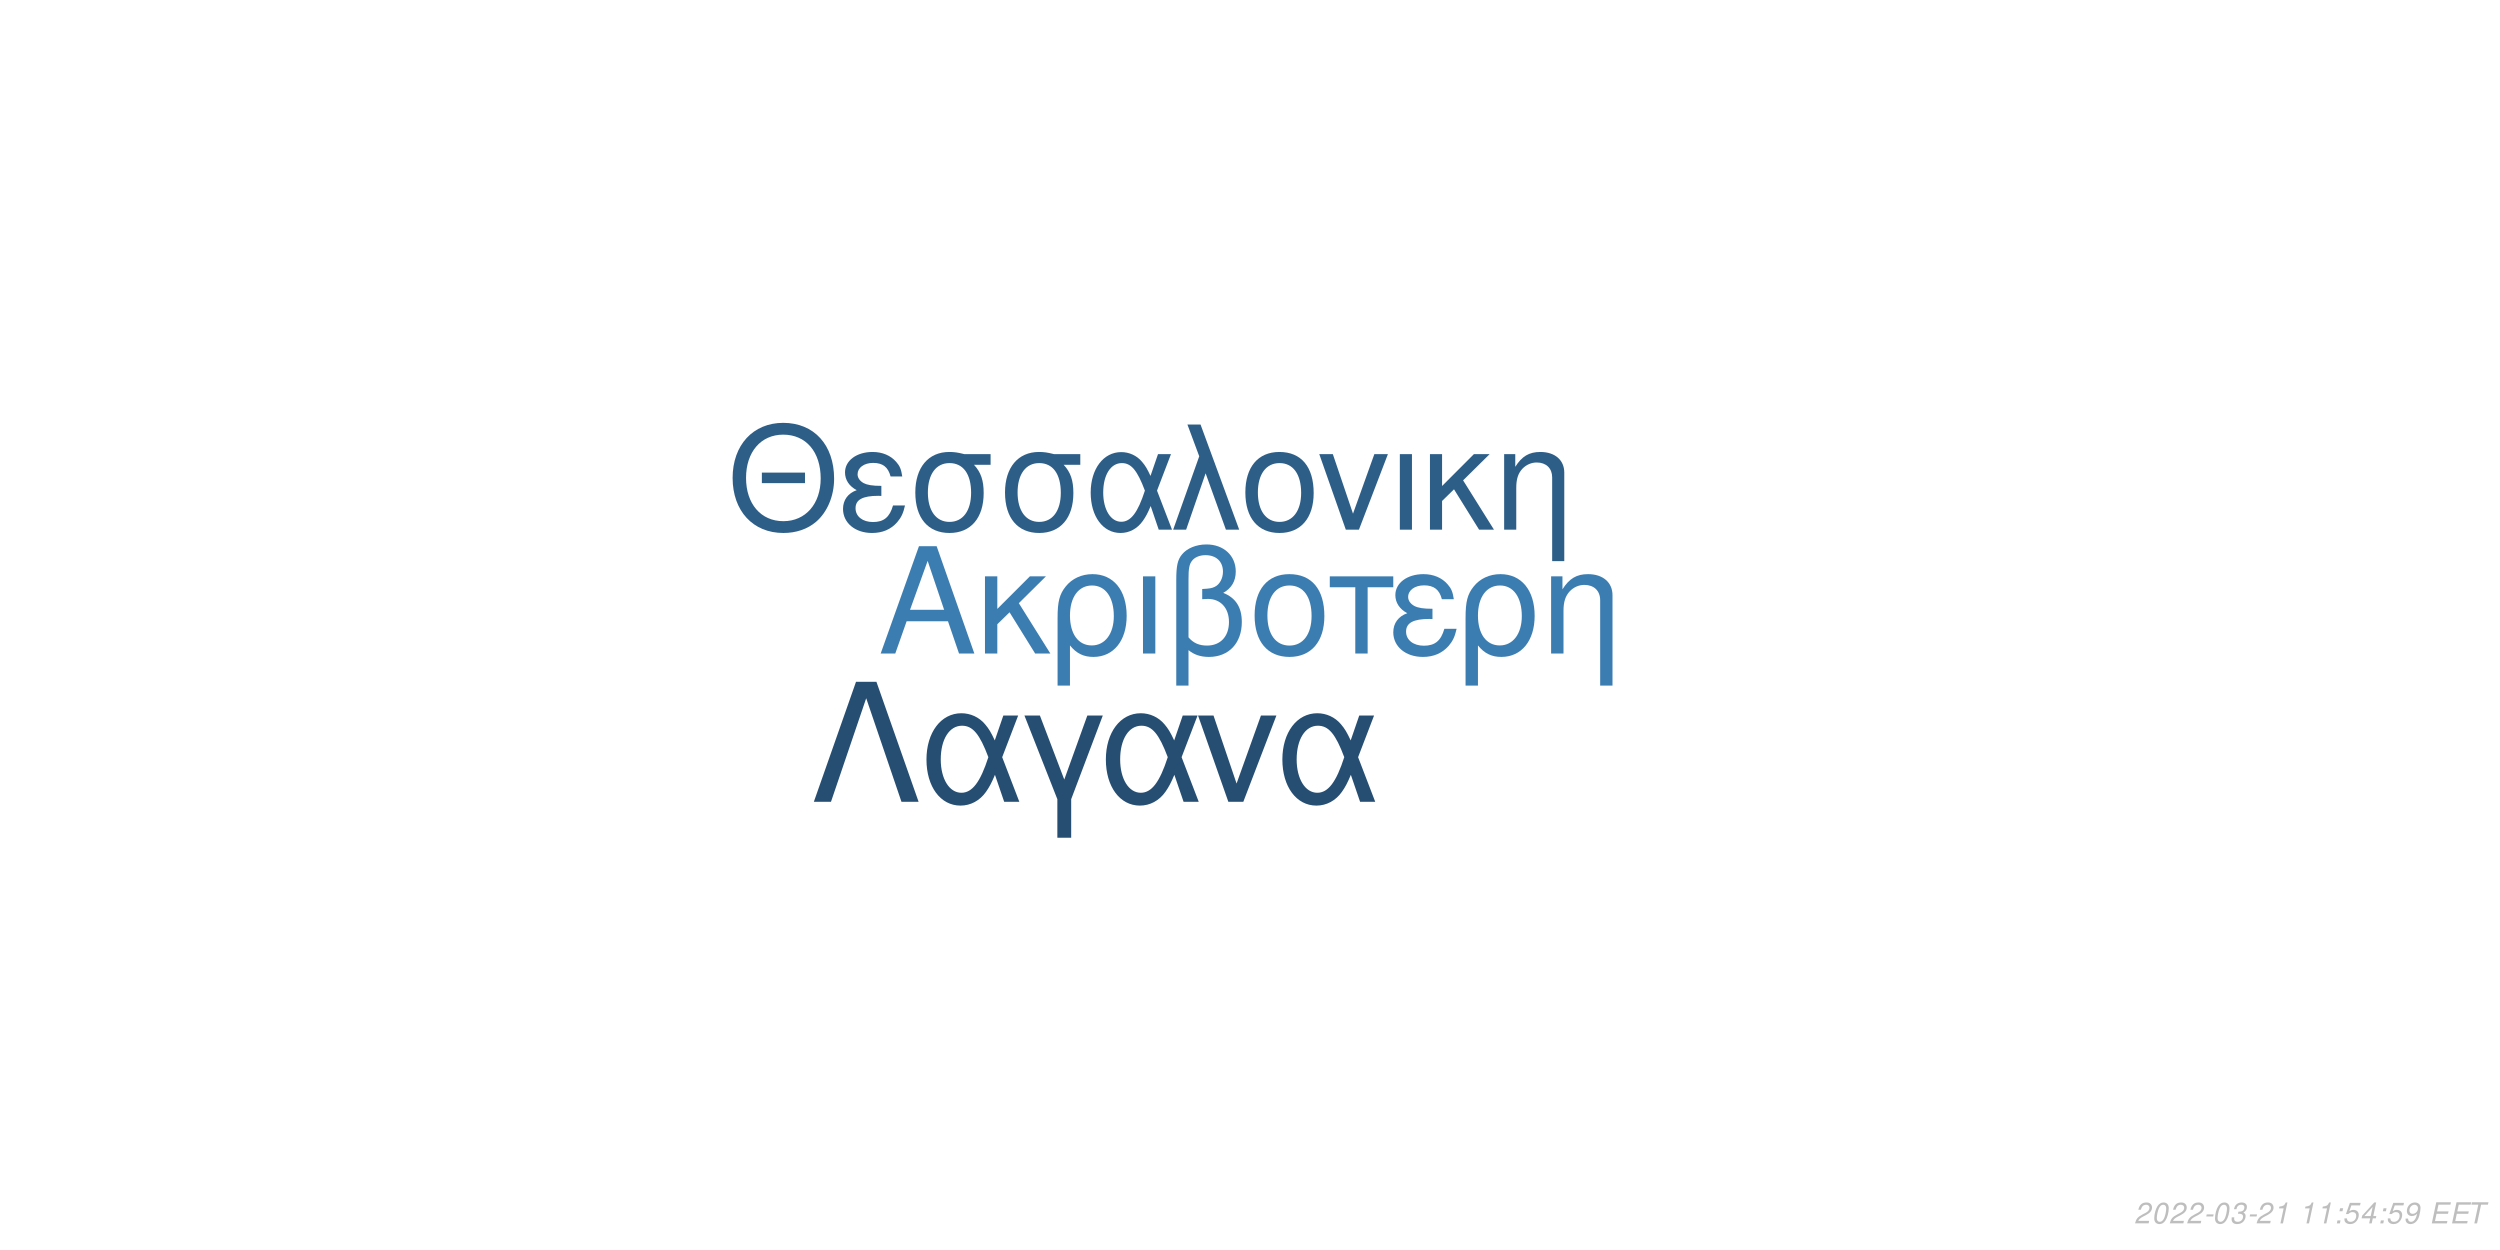
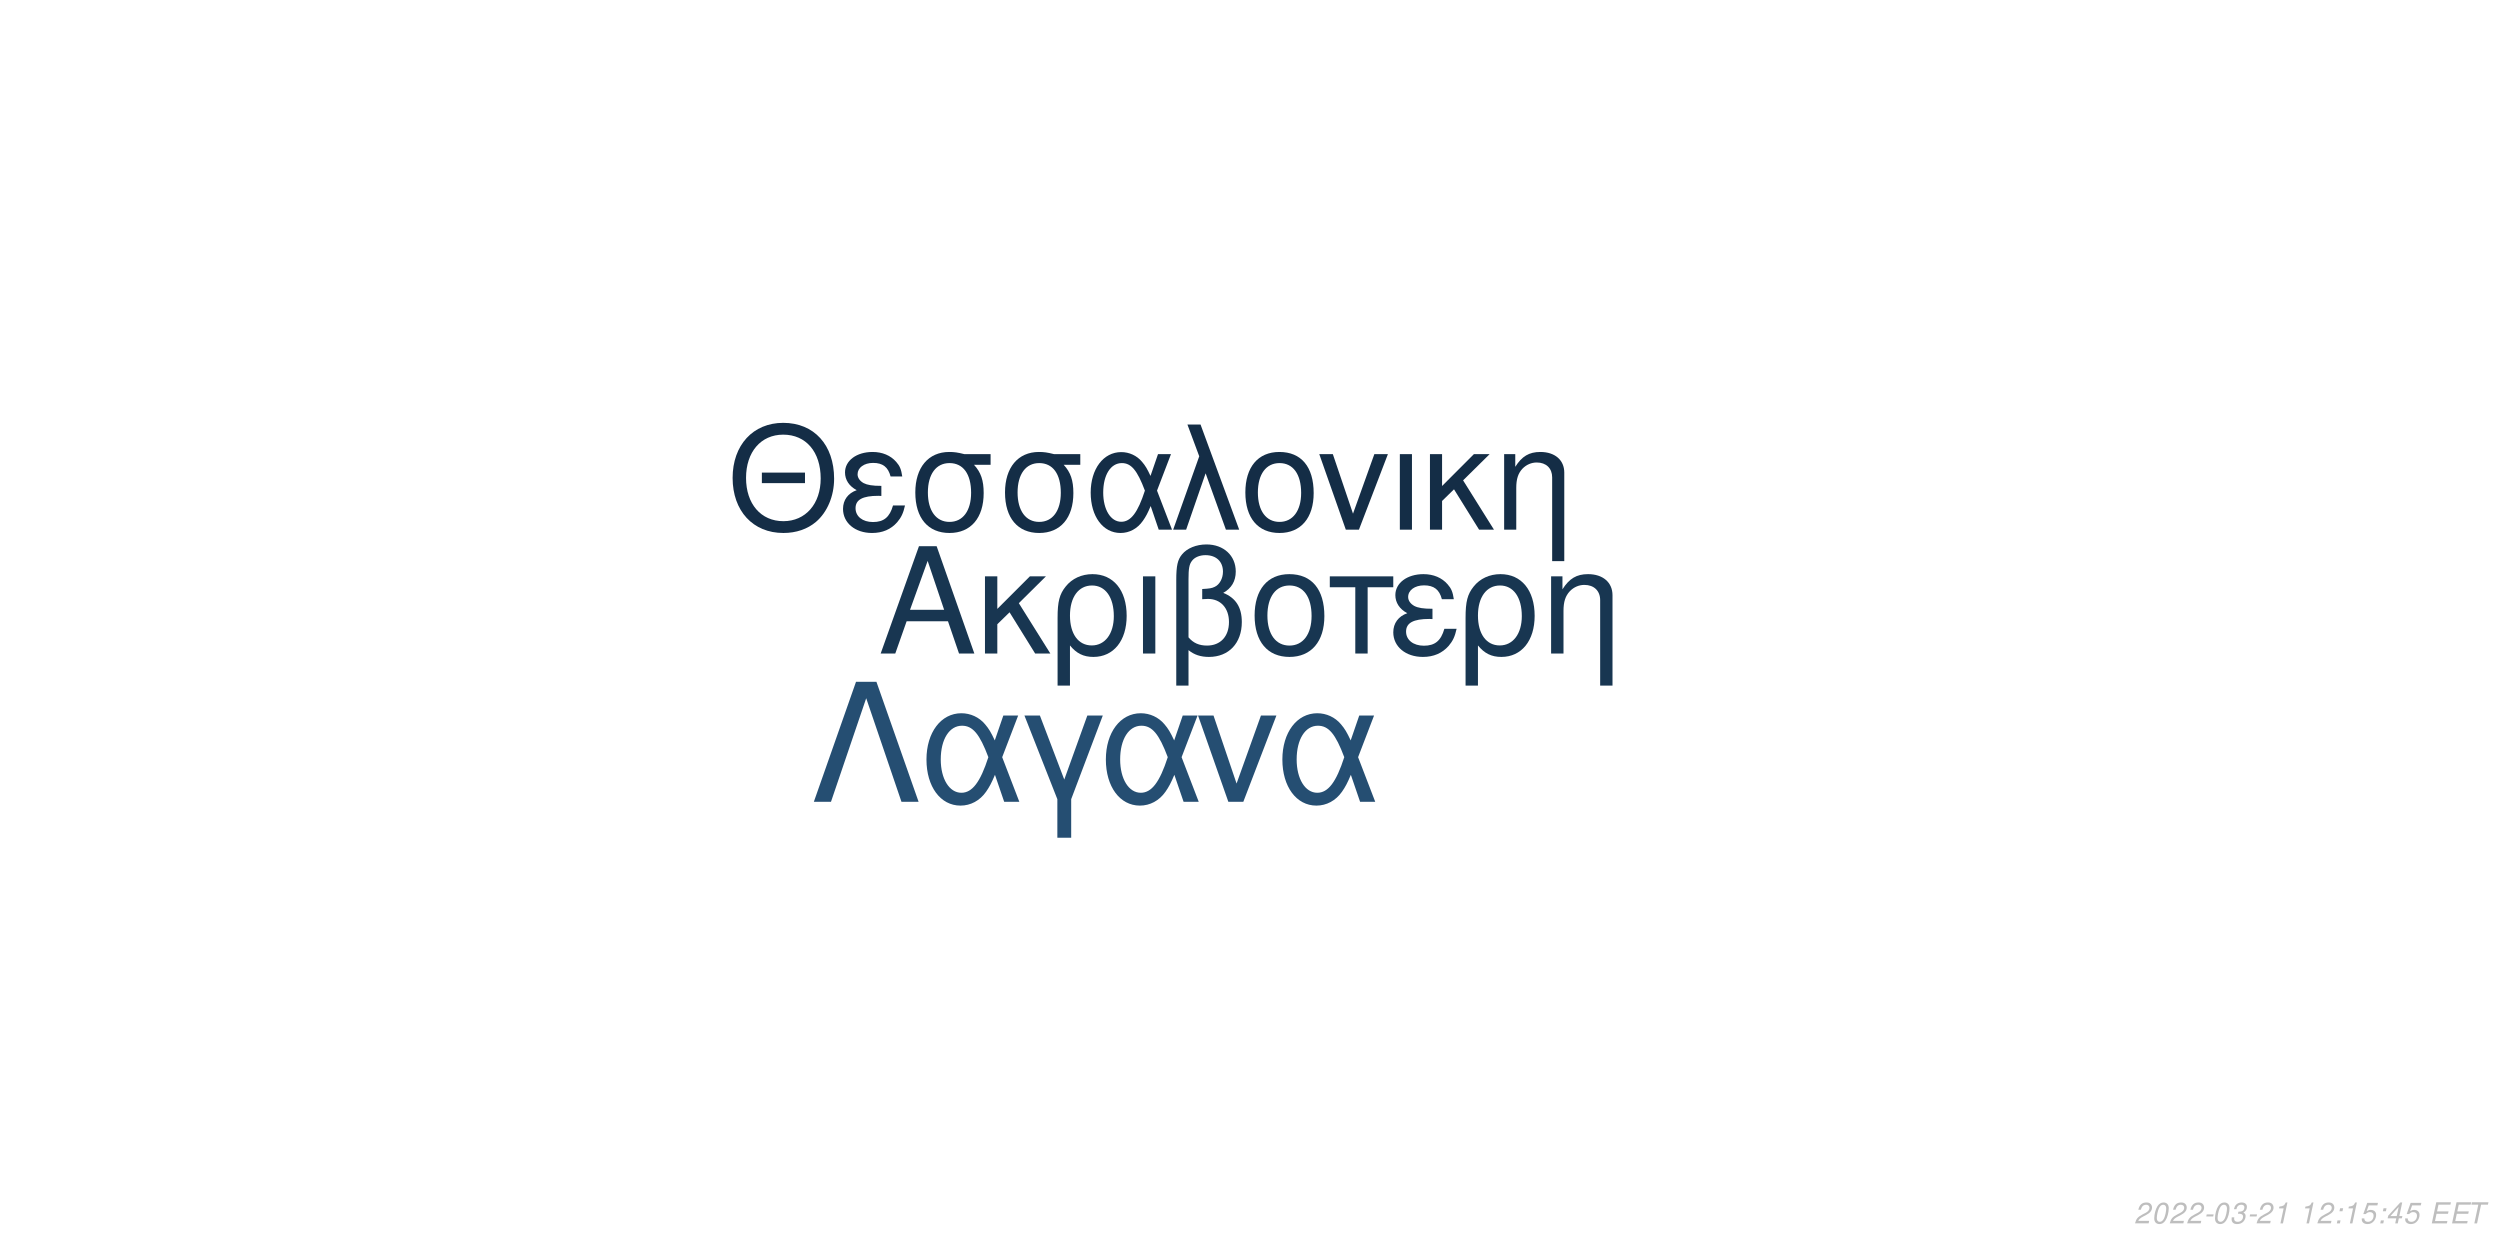
<svg xmlns="http://www.w3.org/2000/svg" xmlns:xlink="http://www.w3.org/1999/xlink" width="864pt" height="432pt" viewBox="0 0 864 432" version="1.1">
  <defs>
    <g>
      <symbol overflow="visible" id="glyph0-0">
        <path style="stroke:none;" d="" />
      </symbol>
      <symbol overflow="visible" id="glyph0-1">
        <path style="stroke:none;" d="M 24.125 -11.141 L 27.938 0 L 33.234 0 L 20.203 -37.094 L 14.094 -37.094 L 0.859 0 L 5.906 0 L 9.828 -11.141 Z M 22.797 -15.109 L 11 -15.109 L 17.094 -32.016 Z M 22.797 -15.109 " />
      </symbol>
      <symbol overflow="visible" id="glyph0-2">
        <path style="stroke:none;" d="M 7.172 -15.422 L 7.172 -26.672 L 2.906 -26.672 L 2.906 0 L 7.172 0 L 7.172 -10.125 L 11.406 -14.25 L 20.25 0 L 25.5 0 L 14.609 -17.406 L 23.969 -26.672 L 18.422 -26.672 Z M 7.172 -15.422 " />
      </symbol>
      <symbol overflow="visible" id="glyph0-3">
        <path style="stroke:none;" d="M 3 11.094 L 7.281 11.094 L 7.281 -2.797 C 9.516 -0.047 11.953 1.172 15.375 1.172 C 22.344 1.172 26.875 -4.422 26.875 -13.031 C 26.875 -21.891 22.297 -27.438 15.062 -27.438 C 11.297 -27.438 7.984 -25.906 5.797 -23.156 C 3.672 -20.516 3 -17.969 3 -12.359 Z M 14.906 -23.516 C 19.547 -23.516 22.438 -19.438 22.438 -12.922 C 22.438 -6.812 19.391 -2.797 14.812 -2.797 C 10.172 -2.797 7.281 -6.766 7.281 -13.125 C 7.281 -19.484 10.234 -23.516 14.906 -23.516 Z M 14.906 -23.516 " />
      </symbol>
      <symbol overflow="visible" id="glyph0-4">
        <path style="stroke:none;" d="M 3.516 0 L 7.781 0 L 7.781 -26.672 L 3.516 -26.672 Z M 3.516 0 " />
      </symbol>
      <symbol overflow="visible" id="glyph0-5">
        <path style="stroke:none;" d="M 4.016 11.094 L 8.25 11.094 L 8.25 -1.172 C 10.172 0.406 12.422 1.172 15.312 1.172 C 22.188 1.172 26.672 -3.609 26.672 -10.891 C 26.672 -15.984 24.578 -19.234 20.25 -20.969 C 23.109 -22.547 24.578 -25.031 24.578 -28.344 C 24.578 -33.844 20.406 -37.703 14.453 -37.703 C 10.938 -37.703 7.734 -36.391 6 -34.25 C 4.484 -32.422 4.016 -30.328 4.016 -25.391 Z M 8.25 -25.656 C 8.25 -29.359 8.5 -30.844 9.469 -32.062 C 10.375 -33.281 12.156 -34 14.094 -34 C 17.812 -34 20.156 -31.812 20.156 -28.297 C 20.156 -25.953 18.984 -23.812 17.297 -23.047 C 16.281 -22.547 15.469 -22.438 12.984 -22.297 L 12.984 -18.781 C 13.734 -18.828 14.344 -18.875 14.969 -18.875 C 19.344 -18.875 22.234 -15.719 22.234 -10.891 C 22.234 -5.906 19.281 -2.75 14.656 -2.75 C 11.953 -2.75 9.922 -3.609 8.25 -5.594 Z M 8.25 -25.656 " />
      </symbol>
      <symbol overflow="visible" id="glyph0-6">
        <path style="stroke:none;" d="M 14.094 -27.438 C 6.562 -27.438 2.094 -22.094 2.094 -13.125 C 2.094 -4.125 6.562 1.172 14.141 1.172 C 21.672 1.172 26.203 -4.172 26.203 -12.922 C 26.203 -22.188 21.828 -27.438 14.094 -27.438 Z M 14.141 -23.516 C 18.938 -23.516 21.781 -19.594 21.781 -12.984 C 21.781 -6.672 18.828 -2.75 14.141 -2.75 C 9.422 -2.75 6.516 -6.672 6.516 -13.125 C 6.516 -19.594 9.422 -23.516 14.141 -23.516 Z M 14.141 -23.516 " />
      </symbol>
      <symbol overflow="visible" id="glyph0-7">
        <path style="stroke:none;" d="M 7.891 0 L 12.156 0 L 12.156 -22.906 L 21.016 -22.906 L 21.016 -26.672 L -0.922 -26.672 L -0.922 -22.906 L 7.891 -22.906 Z M 7.891 0 " />
      </symbol>
      <symbol overflow="visible" id="glyph0-8">
        <path style="stroke:none;" d="M 14.562 -15.469 C 11.344 -15.469 9.562 -15.781 8.297 -16.438 C 6.922 -17.203 6.156 -18.328 6.156 -19.547 C 6.156 -21.891 8.453 -23.562 11.656 -23.562 C 15.062 -23.562 16.953 -22.094 17.812 -18.781 L 21.938 -18.781 C 21.578 -21.266 21.062 -22.5 19.797 -23.922 C 17.812 -26.203 14.906 -27.438 11.453 -27.438 C 5.797 -27.438 1.734 -24.375 1.734 -20.203 C 1.734 -17.609 3.156 -15.375 5.859 -13.938 C 2.797 -12.875 1.016 -10.484 1.016 -7.328 C 1.016 -2.391 5.297 1.172 11.25 1.172 C 14.969 1.172 17.906 -0.109 20.156 -2.641 C 21.578 -4.328 22.297 -5.797 22.906 -8.547 L 18.672 -8.547 C 17.5 -4.422 15.422 -2.703 11.609 -2.703 C 7.938 -2.703 5.438 -4.688 5.438 -7.578 C 5.438 -10.578 7.938 -11.953 13.484 -11.953 C 13.641 -11.953 14.094 -11.953 14.562 -11.906 Z M 14.562 -15.469 " />
      </symbol>
      <symbol overflow="visible" id="glyph0-9">
        <path style="stroke:none;" d="M 3.562 -26.672 L 3.562 0 L 7.844 0 L 7.844 -14.703 C 7.844 -17.906 8.5 -19.891 10.031 -21.531 C 11.406 -22.953 13.188 -23.719 15.062 -23.719 C 18.375 -23.719 20.516 -21.672 20.516 -18.469 L 20.516 11.094 L 24.781 11.094 L 24.781 -20.156 C 24.781 -24.578 21.469 -27.438 16.328 -27.438 C 12.359 -27.438 9.828 -25.906 7.484 -22.188 L 7.484 -26.672 Z M 3.562 -26.672 " />
      </symbol>
      <symbol overflow="visible" id="glyph1-0">
        <path style="stroke:none;" d="" />
      </symbol>
      <symbol overflow="visible" id="glyph1-1">
        <path style="stroke:none;" d="M 26.859 -19.734 L 11.953 -19.734 L 11.953 -16.094 L 26.859 -16.094 Z M 19.328 -36.922 C 8.922 -36.922 1.844 -29.25 1.844 -17.891 C 1.844 -6.484 8.875 1.141 19.391 1.141 C 23.812 1.141 27.703 -0.203 30.641 -2.688 C 34.578 -6.031 36.922 -11.656 36.922 -17.594 C 36.922 -29.297 30 -36.922 19.328 -36.922 Z M 19.328 -32.844 C 27.203 -32.844 32.281 -26.906 32.281 -17.688 C 32.281 -8.922 27.062 -2.938 19.391 -2.938 C 11.609 -2.938 6.484 -8.922 6.484 -17.891 C 6.484 -26.859 11.609 -32.844 19.328 -32.844 Z M 19.328 -32.844 " />
      </symbol>
      <symbol overflow="visible" id="glyph1-2">
        <path style="stroke:none;" d="M 14.25 -15.141 C 11.109 -15.141 9.375 -15.453 8.125 -16.094 C 6.781 -16.844 6.031 -17.938 6.031 -19.141 C 6.031 -21.422 8.266 -23.078 11.406 -23.078 C 14.75 -23.078 16.594 -21.625 17.438 -18.391 L 21.469 -18.391 C 21.125 -20.828 20.625 -22.031 19.391 -23.422 C 17.438 -25.656 14.594 -26.859 11.219 -26.859 C 5.688 -26.859 1.688 -23.875 1.688 -19.781 C 1.688 -17.234 3.094 -15.047 5.734 -13.656 C 2.734 -12.609 1 -10.266 1 -7.172 C 1 -2.344 5.188 1.141 11.016 1.141 C 14.656 1.141 17.547 -0.094 19.734 -2.594 C 21.125 -4.234 21.828 -5.688 22.422 -8.375 L 18.281 -8.375 C 17.141 -4.328 15.094 -2.641 11.359 -2.641 C 7.766 -2.641 5.328 -4.578 5.328 -7.422 C 5.328 -10.359 7.766 -11.703 13.203 -11.703 C 13.359 -11.703 13.797 -11.703 14.25 -11.656 Z M 14.25 -15.141 " />
      </symbol>
      <symbol overflow="visible" id="glyph1-3">
        <path style="stroke:none;" d="M 29 -26.109 L 19.938 -26.109 C 17.594 -26.703 16.438 -26.859 14.703 -26.859 C 7.469 -26.859 2.984 -21.469 2.984 -12.859 C 2.984 -4.031 7.375 1.141 14.797 1.141 C 22.172 1.141 26.609 -4.078 26.609 -12.656 C 26.609 -17.047 25.656 -19.828 23.266 -22.422 L 29 -22.422 Z M 14.797 -23.016 C 19.531 -23.016 22.266 -19.234 22.266 -12.75 C 22.266 -6.531 19.438 -2.688 14.797 -2.688 C 10.172 -2.688 7.328 -6.531 7.328 -12.859 C 7.328 -19.188 10.172 -23.016 14.797 -23.016 Z M 14.797 -23.016 " />
      </symbol>
      <symbol overflow="visible" id="glyph1-4">
        <path style="stroke:none;" d="M 29.344 -26.109 L 24.859 -26.109 L 22.266 -18.578 C 21.125 -21.031 20.484 -22.125 19.328 -23.469 C 17.547 -25.609 14.906 -26.812 12.156 -26.812 C 5.984 -26.812 1.594 -20.984 1.594 -12.812 C 1.594 -4.578 5.828 1.141 11.906 1.141 C 14.953 1.141 17.734 -0.344 19.625 -3.047 C 20.672 -4.531 21.281 -5.688 22.328 -8.172 L 25.109 0 L 29.703 0 L 24.516 -13.5 Z M 20.328 -13.5 C 17.891 -5.922 15.453 -2.734 12.156 -2.734 C 8.516 -2.734 5.922 -6.922 5.922 -12.812 C 5.922 -18.938 8.516 -23.016 12.359 -23.016 C 15.594 -23.016 17.688 -20.531 20.328 -13.5 Z M 20.328 -13.5 " />
      </symbol>
      <symbol overflow="visible" id="glyph1-5">
        <path style="stroke:none;" d="M 1.094 0 L 5.578 0 L 12.312 -19.484 L 19.328 0 L 23.922 0 L 10.562 -36.328 L 6.031 -36.328 L 10.109 -25.359 Z M 1.094 0 " />
      </symbol>
      <symbol overflow="visible" id="glyph1-6">
        <path style="stroke:none;" d="M 13.797 -26.859 C 6.422 -26.859 2.047 -21.625 2.047 -12.859 C 2.047 -4.031 6.422 1.141 13.859 1.141 C 21.234 1.141 25.656 -4.078 25.656 -12.656 C 25.656 -21.719 21.375 -26.859 13.797 -26.859 Z M 13.859 -23.016 C 18.531 -23.016 21.328 -19.188 21.328 -12.703 C 21.328 -6.531 18.438 -2.688 13.859 -2.688 C 9.219 -2.688 6.375 -6.531 6.375 -12.859 C 6.375 -19.188 9.219 -23.016 13.859 -23.016 Z M 13.859 -23.016 " />
      </symbol>
      <symbol overflow="visible" id="glyph1-7">
        <path style="stroke:none;" d="M 14.297 0 L 24.312 -26.109 L 19.625 -26.109 L 12.25 -5.531 L 5.281 -26.109 L 0.594 -26.109 L 9.766 0 Z M 14.297 0 " />
      </symbol>
      <symbol overflow="visible" id="glyph1-8">
        <path style="stroke:none;" d="M 3.438 0 L 7.625 0 L 7.625 -26.109 L 3.438 -26.109 Z M 3.438 0 " />
      </symbol>
      <symbol overflow="visible" id="glyph1-9">
        <path style="stroke:none;" d="M 7.031 -15.094 L 7.031 -26.109 L 2.844 -26.109 L 2.844 0 L 7.031 0 L 7.031 -9.922 L 11.156 -13.953 L 19.828 0 L 24.969 0 L 14.297 -17.047 L 23.469 -26.109 L 18.031 -26.109 Z M 7.031 -15.094 " />
      </symbol>
      <symbol overflow="visible" id="glyph1-10">
        <path style="stroke:none;" d="M 3.484 -26.109 L 3.484 0 L 7.672 0 L 7.672 -14.406 C 7.672 -17.547 8.328 -19.484 9.812 -21.078 C 11.156 -22.469 12.906 -23.219 14.75 -23.219 C 17.984 -23.219 20.078 -21.234 20.078 -18.094 L 20.078 10.859 L 24.266 10.859 L 24.266 -19.734 C 24.266 -24.062 21.031 -26.859 16 -26.859 C 12.109 -26.859 9.609 -25.359 7.328 -21.719 L 7.328 -26.109 Z M 3.484 -26.109 " />
      </symbol>
      <symbol overflow="visible" id="glyph2-0">
        <path style="stroke:none;" d="" />
      </symbol>
      <symbol overflow="visible" id="glyph2-1">
        <path style="stroke:none;" d="M 22.531 -41.484 L 15.484 -41.484 L 0.906 0 L 6.828 0 L 19 -35.797 L 31.188 0 L 37.109 0 Z M 22.531 -41.484 " />
      </symbol>
      <symbol overflow="visible" id="glyph2-2">
        <path style="stroke:none;" d="M 33.516 -29.812 L 28.391 -29.812 L 25.438 -21.219 C 24.125 -24.016 23.391 -25.266 22.078 -26.797 C 20.031 -29.25 17.016 -30.609 13.891 -30.609 C 6.828 -30.609 1.828 -23.953 1.828 -14.625 C 1.828 -5.234 6.656 1.312 13.594 1.312 C 17.078 1.312 20.266 -0.391 22.422 -3.469 C 23.609 -5.172 24.297 -6.484 25.5 -9.328 L 28.688 0 L 33.922 0 L 28 -15.422 Z M 23.219 -15.422 C 20.422 -6.766 17.641 -3.125 13.891 -3.125 C 9.734 -3.125 6.766 -7.906 6.766 -14.625 C 6.766 -21.625 9.734 -26.297 14.109 -26.297 C 17.812 -26.297 20.203 -23.453 23.219 -15.422 Z M 23.219 -15.422 " />
      </symbol>
      <symbol overflow="visible" id="glyph2-3">
        <path style="stroke:none;" d="M 12.062 12.406 L 16.844 12.406 L 16.844 -0.906 L 27.766 -29.812 L 22.422 -29.812 L 14.453 -7.688 L 6.031 -29.812 L 0.688 -29.812 L 12.062 -0.906 Z M 12.062 12.406 " />
      </symbol>
      <symbol overflow="visible" id="glyph2-4">
        <path style="stroke:none;" d="M 16.328 0 L 27.766 -29.812 L 22.422 -29.812 L 14 -6.312 L 6.031 -29.812 L 0.688 -29.812 L 11.156 0 Z M 16.328 0 " />
      </symbol>
      <symbol overflow="visible" id="glyph3-0">
        <path style="stroke:none;" d="" />
      </symbol>
      <symbol overflow="visible" id="glyph3-1">
        <path style="stroke:none;" d="M 5.234 -0.875 L 1.469 -0.875 C 1.641 -1.375 2.203 -1.891 3.109 -2.344 L 4.234 -2.938 C 5.562 -3.625 6.219 -4.469 6.219 -5.484 C 6.219 -5.938 6.062 -6.359 5.797 -6.656 C 5.469 -7.047 4.984 -7.234 4.312 -7.234 C 2.766 -7.234 1.891 -6.453 1.484 -4.734 L 2.375 -4.734 C 2.484 -5.188 2.609 -5.484 2.797 -5.75 C 3.094 -6.203 3.609 -6.453 4.188 -6.453 C 4.891 -6.453 5.344 -6.031 5.344 -5.375 C 5.344 -4.703 4.859 -4.094 4.016 -3.656 L 2.984 -3.125 C 1.234 -2.188 0.797 -1.656 0.344 -0.016 L 5.047 -0.016 Z M 5.234 -0.875 " />
      </symbol>
      <symbol overflow="visible" id="glyph3-2">
        <path style="stroke:none;" d="M 4.203 -7.234 C 3.375 -7.234 2.688 -6.812 2.125 -5.984 C 1.484 -5.047 0.984 -3.188 0.984 -1.734 C 0.984 -1.109 1.172 -0.562 1.484 -0.266 C 1.797 0.047 2.281 0.234 2.766 0.234 C 3.625 0.234 4.281 -0.156 4.859 -1.016 C 5.516 -1.953 6 -3.797 6 -5.266 C 6 -6.5 5.328 -7.234 4.203 -7.234 Z M 4.094 -6.453 C 4.734 -6.453 5.125 -5.984 5.125 -5.156 C 5.125 -4.203 4.781 -2.625 4.406 -1.812 C 3.984 -0.938 3.516 -0.547 2.875 -0.547 C 2.25 -0.547 1.875 -1.031 1.875 -1.828 C 1.875 -2.797 2.203 -4.344 2.594 -5.203 C 2.984 -6.047 3.453 -6.453 4.094 -6.453 Z M 4.094 -6.453 " />
      </symbol>
      <symbol overflow="visible" id="glyph3-3">
        <path style="stroke:none;" d="M 3.516 -3.125 L 1.125 -3.125 L 0.969 -2.406 L 3.359 -2.406 Z M 3.516 -3.125 " />
      </symbol>
      <symbol overflow="visible" id="glyph3-4">
        <path style="stroke:none;" d="M 2.922 -3.312 C 3.125 -3.344 3.234 -3.344 3.375 -3.344 C 4.203 -3.344 4.688 -3 4.688 -2.406 C 4.688 -1.312 3.906 -0.547 2.781 -0.547 C 2.047 -0.547 1.594 -0.938 1.594 -1.562 C 1.594 -1.719 1.609 -1.844 1.656 -2.094 L 0.766 -2.094 C 0.734 -1.797 0.719 -1.641 0.719 -1.469 C 0.719 -0.375 1.406 0.234 2.641 0.234 C 3.547 0.234 4.297 -0.078 4.812 -0.656 C 5.266 -1.156 5.562 -1.875 5.562 -2.547 C 5.562 -3.125 5.344 -3.453 4.797 -3.734 C 5.641 -4.234 6.016 -4.844 6.016 -5.734 C 6.016 -6.656 5.312 -7.234 4.203 -7.234 C 3.375 -7.234 2.672 -6.938 2.188 -6.375 C 1.891 -6.031 1.703 -5.641 1.516 -4.906 L 2.391 -4.906 C 2.5 -5.359 2.594 -5.594 2.734 -5.812 C 3.047 -6.234 3.516 -6.453 4.078 -6.453 C 4.734 -6.453 5.141 -6.125 5.141 -5.578 C 5.141 -5.188 5.016 -4.797 4.797 -4.547 C 4.516 -4.234 4 -4.062 3.266 -4.062 L 3.078 -4.062 Z M 2.922 -3.312 " />
      </symbol>
      <symbol overflow="visible" id="glyph3-5">
        <path style="stroke:none;" d="M 3.703 -5.188 L 2.594 0 L 3.469 0 L 5.016 -7.234 L 4.438 -7.234 C 3.906 -6.156 3.688 -6.016 2.234 -5.812 L 2.109 -5.188 Z M 3.703 -5.188 " />
      </symbol>
      <symbol overflow="visible" id="glyph3-6">
        <path style="stroke:none;" d="" />
      </symbol>
      <symbol overflow="visible" id="glyph3-7">
        <path style="stroke:none;" d="M 2.359 -1.031 L 1.312 -1.031 L 1.094 0 L 2.141 0 Z M 3.266 -5.234 L 2.219 -5.234 L 2 -4.203 L 3.047 -4.203 Z M 3.266 -5.234 " />
      </symbol>
      <symbol overflow="visible" id="glyph3-8">
        <path style="stroke:none;" d="M 6.297 -7.094 L 2.594 -7.094 L 1.234 -3.234 L 2.047 -3.234 C 2.656 -3.766 2.938 -3.906 3.531 -3.906 C 4.328 -3.906 4.797 -3.453 4.797 -2.688 C 4.797 -1.438 3.969 -0.547 2.828 -0.547 C 2.031 -0.547 1.609 -0.938 1.578 -1.734 L 0.703 -1.734 L 0.703 -1.516 C 0.703 -0.938 0.844 -0.547 1.188 -0.266 C 1.562 0.062 2.078 0.234 2.703 0.234 C 3.656 0.234 4.391 -0.156 4.984 -0.922 C 5.422 -1.5 5.672 -2.234 5.672 -2.953 C 5.672 -4 4.938 -4.672 3.812 -4.672 C 3.328 -4.672 2.906 -4.547 2.406 -4.234 L 3.109 -6.219 L 6.109 -6.219 Z M 6.297 -7.094 " />
      </symbol>
      <symbol overflow="visible" id="glyph3-9">
        <path style="stroke:none;" d="M 3.625 -1.75 L 3.266 0 L 4.141 0 L 4.516 -1.75 L 5.562 -1.75 L 5.734 -2.531 L 4.688 -2.531 L 5.688 -7.234 L 5.016 -7.234 L 0.844 -2.672 L 0.641 -1.75 Z M 3.797 -2.531 L 1.594 -2.531 L 4.469 -5.703 Z M 3.797 -2.531 " />
      </symbol>
      <symbol overflow="visible" id="glyph3-10">
-         <path style="stroke:none;" d="M 0.844 -1.656 C 0.844 -1.547 0.844 -1.438 0.844 -1.375 C 0.844 -0.406 1.531 0.234 2.578 0.234 C 3.203 0.234 3.766 0.016 4.297 -0.438 C 4.938 -1 5.312 -1.656 5.594 -2.719 C 5.844 -3.672 6.016 -4.766 6.016 -5.375 C 6.016 -5.844 5.844 -6.328 5.547 -6.656 C 5.203 -7.031 4.703 -7.234 4.062 -7.234 C 2.516 -7.234 1.297 -5.938 1.297 -4.266 C 1.297 -3.203 1.984 -2.547 3.047 -2.547 C 3.484 -2.547 3.953 -2.672 4.281 -2.891 C 4.406 -2.984 4.547 -3.078 4.828 -3.344 C 4.438 -1.484 3.703 -0.547 2.703 -0.547 C 2.109 -0.547 1.719 -0.938 1.719 -1.547 L 1.719 -1.656 Z M 3.953 -6.453 C 4.625 -6.453 5.141 -5.953 5.141 -5.281 C 5.141 -4.188 4.312 -3.312 3.297 -3.312 C 2.594 -3.312 2.172 -3.734 2.172 -4.453 C 2.172 -5.562 2.984 -6.453 3.953 -6.453 Z M 3.953 -6.453 " />
+         <path style="stroke:none;" d="M 2.547 -3.312 L 6.5 -3.312 L 6.688 -4.141 L 2.719 -4.141 L 3.219 -6.469 L 7.344 -6.469 L 7.516 -7.297 L 2.453 -7.297 L 0.906 0 L 6.125 0 L 6.297 -0.812 L 2.016 -0.812 Z M 2.547 -3.312 " />
      </symbol>
      <symbol overflow="visible" id="glyph3-11">
-         <path style="stroke:none;" d="M 2.547 -3.312 L 6.5 -3.312 L 6.688 -4.141 L 2.719 -4.141 L 3.219 -6.469 L 7.344 -6.469 L 7.516 -7.297 L 2.453 -7.297 L 0.906 0 L 6.125 0 L 6.297 -0.812 L 2.016 -0.812 Z M 2.547 -3.312 " />
-       </symbol>
-       <symbol overflow="visible" id="glyph3-12">
        <path style="stroke:none;" d="M 4.938 -6.469 L 7.312 -6.469 L 7.484 -7.297 L 1.75 -7.297 L 1.578 -6.469 L 3.984 -6.469 L 2.609 0 L 3.547 0 Z M 4.938 -6.469 " />
      </symbol>
    </g>
  </defs>
  <g id="surface1">
    <rect x="0" y="0" width="864" height="432" style="fill:rgb(100%,100%,100%);fill-opacity:1;stroke:none;" />
-     <g style="fill:rgb(23.529%,49.02%,69.412%);fill-opacity:1;">
+     <g style="fill:rgb(9.412%,21.176%,31.765%);fill-opacity:1;">
      <use xlink:href="#glyph0-1" x="303.5" y="225.861" />
      <use xlink:href="#glyph0-2" x="337.5" y="225.861" />
      <use xlink:href="#glyph0-3" x="362.5" y="225.861" />
      <use xlink:href="#glyph0-4" x="391.5" y="225.861" />
      <use xlink:href="#glyph0-5" x="402.5" y="225.861" />
      <use xlink:href="#glyph0-6" x="431.5" y="225.861" />
      <use xlink:href="#glyph0-7" x="460.5" y="225.861" />
      <use xlink:href="#glyph0-8" x="480.5" y="225.861" />
      <use xlink:href="#glyph0-3" x="503.5" y="225.861" />
      <use xlink:href="#glyph0-9" x="532.5" y="225.861" />
    </g>
-     <g style="fill:rgb(17.647%,36.863%,53.333%);fill-opacity:1;">
+     <g style="fill:rgb(7.843%,17.647%,27.451%);fill-opacity:1;">
      <use xlink:href="#glyph1-1" x="251.348" y="183.058" />
      <use xlink:href="#glyph1-2" x="290.348" y="183.058" />
      <use xlink:href="#glyph1-3" x="313.348" y="183.058" />
      <use xlink:href="#glyph1-3" x="344.348" y="183.058" />
      <use xlink:href="#glyph1-4" x="375.348" y="183.058" />
      <use xlink:href="#glyph1-5" x="404.348" y="183.058" />
      <use xlink:href="#glyph1-6" x="428.348" y="183.058" />
      <use xlink:href="#glyph1-7" x="455.348" y="183.058" />
      <use xlink:href="#glyph1-8" x="480.348" y="183.058" />
      <use xlink:href="#glyph1-9" x="491.348" y="183.058" />
      <use xlink:href="#glyph1-10" x="516.348" y="183.058" />
    </g>
    <g style="fill:rgb(14.51%,30.588%,44.706%);fill-opacity:1;">
      <use xlink:href="#glyph2-1" x="280.359" y="277.105" />
      <use xlink:href="#glyph2-2" x="318.359" y="277.105" />
      <use xlink:href="#glyph2-3" x="353.359" y="277.105" />
      <use xlink:href="#glyph2-2" x="380.359" y="277.105" />
      <use xlink:href="#glyph2-4" x="413.359" y="277.105" />
      <use xlink:href="#glyph2-2" x="441.359" y="277.105" />
    </g>
    <g style="fill:rgb(74.51%,74.51%,74.51%);fill-opacity:1;">
      <use xlink:href="#glyph3-1" x="737.52" y="422.81" />
      <use xlink:href="#glyph3-2" x="743.52" y="422.81" />
      <use xlink:href="#glyph3-1" x="749.52" y="422.81" />
      <use xlink:href="#glyph3-1" x="755.52" y="422.81" />
      <use xlink:href="#glyph3-3" x="761.52" y="422.81" />
      <use xlink:href="#glyph3-2" x="764.52" y="422.81" />
      <use xlink:href="#glyph3-4" x="770.52" y="422.81" />
      <use xlink:href="#glyph3-3" x="776.52" y="422.81" />
      <use xlink:href="#glyph3-1" x="779.52" y="422.81" />
      <use xlink:href="#glyph3-5" x="785.52" y="422.81" />
      <use xlink:href="#glyph3-6" x="791.52" y="422.81" />
      <use xlink:href="#glyph3-5" x="794.52" y="422.81" />
-       <use xlink:href="#glyph3-5" x="800.52" y="422.81" />
+       <use xlink:href="#glyph3-1" x="800.52" y="422.81" />
      <use xlink:href="#glyph3-7" x="806.52" y="422.81" />
-       <use xlink:href="#glyph3-8" x="809.52" y="422.81" />
-       <use xlink:href="#glyph3-9" x="815.52" y="422.81" />
+       <use xlink:href="#glyph3-5" x="809.52" y="422.81" />
+       <use xlink:href="#glyph3-8" x="815.52" y="422.81" />
      <use xlink:href="#glyph3-7" x="821.52" y="422.81" />
-       <use xlink:href="#glyph3-8" x="824.52" y="422.81" />
-       <use xlink:href="#glyph3-10" x="830.52" y="422.81" />
+       <use xlink:href="#glyph3-9" x="824.52" y="422.81" />
+       <use xlink:href="#glyph3-8" x="830.52" y="422.81" />
      <use xlink:href="#glyph3-6" x="836.52" y="422.81" />
-       <use xlink:href="#glyph3-11" x="839.52" y="422.81" />
-       <use xlink:href="#glyph3-11" x="846.52" y="422.81" />
-       <use xlink:href="#glyph3-12" x="852.52" y="422.81" />
+       <use xlink:href="#glyph3-10" x="839.52" y="422.81" />
+       <use xlink:href="#glyph3-10" x="846.52" y="422.81" />
+       <use xlink:href="#glyph3-11" x="852.52" y="422.81" />
    </g>
  </g>
</svg>
